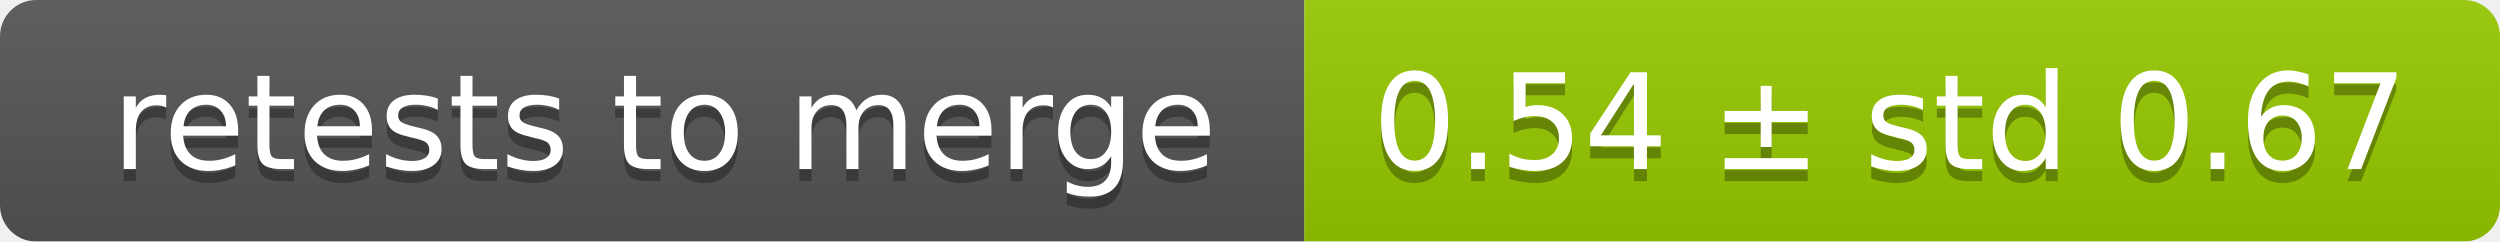
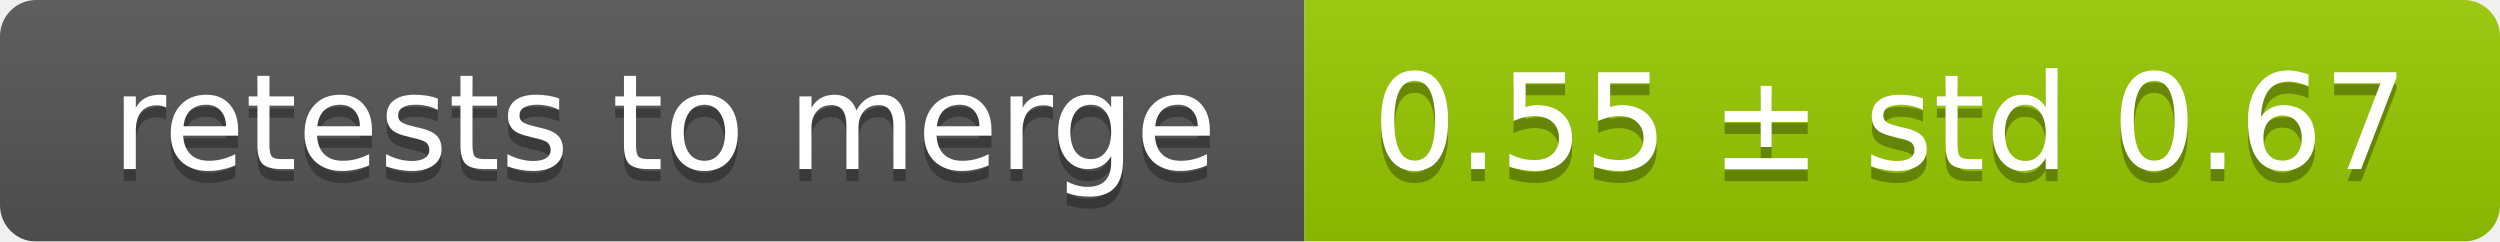
<svg xmlns="http://www.w3.org/2000/svg" width="207" height="20">
  <linearGradient id="smooth" x2="0" y2="100%">
    <stop offset="0" stop-color="#bbb" stop-opacity=".1" />
    <stop offset="1" stop-opacity=".1" />
  </linearGradient>
  <mask id="round">
    <rect width="207" height="20" rx="3" fill="#fff" />
  </mask>
  <g mask="url(#round)">
    <rect width="108" height="20" fill="#555" />
    <rect x="108" width="99" height="20" fill="#97ca00" />
    <rect width="207" height="20" fill="url(#smooth)" />
  </g>
  <g fill="#fff" text-anchor="middle" font-family="DejaVu Sans,Verdana,Geneva,sans-serif" font-size="11">
    <text x="55" y="15" fill="#010101" fill-opacity=".3">retests to merge</text>
    <text x="55" y="14">retests to merge</text>
-     <text x="156.5" y="15" fill="#010101" fill-opacity=".3">0.54 ± std 0.67</text>
-     <text x="156.5" y="14">0.54 ± std 0.67</text>
+     <text x="156.5" y="15" fill="#010101" fill-opacity=".3">0.55 ± std 0.67</text>
+     <text x="156.5" y="14">0.55 ± std 0.67</text>
  </g>
</svg>
